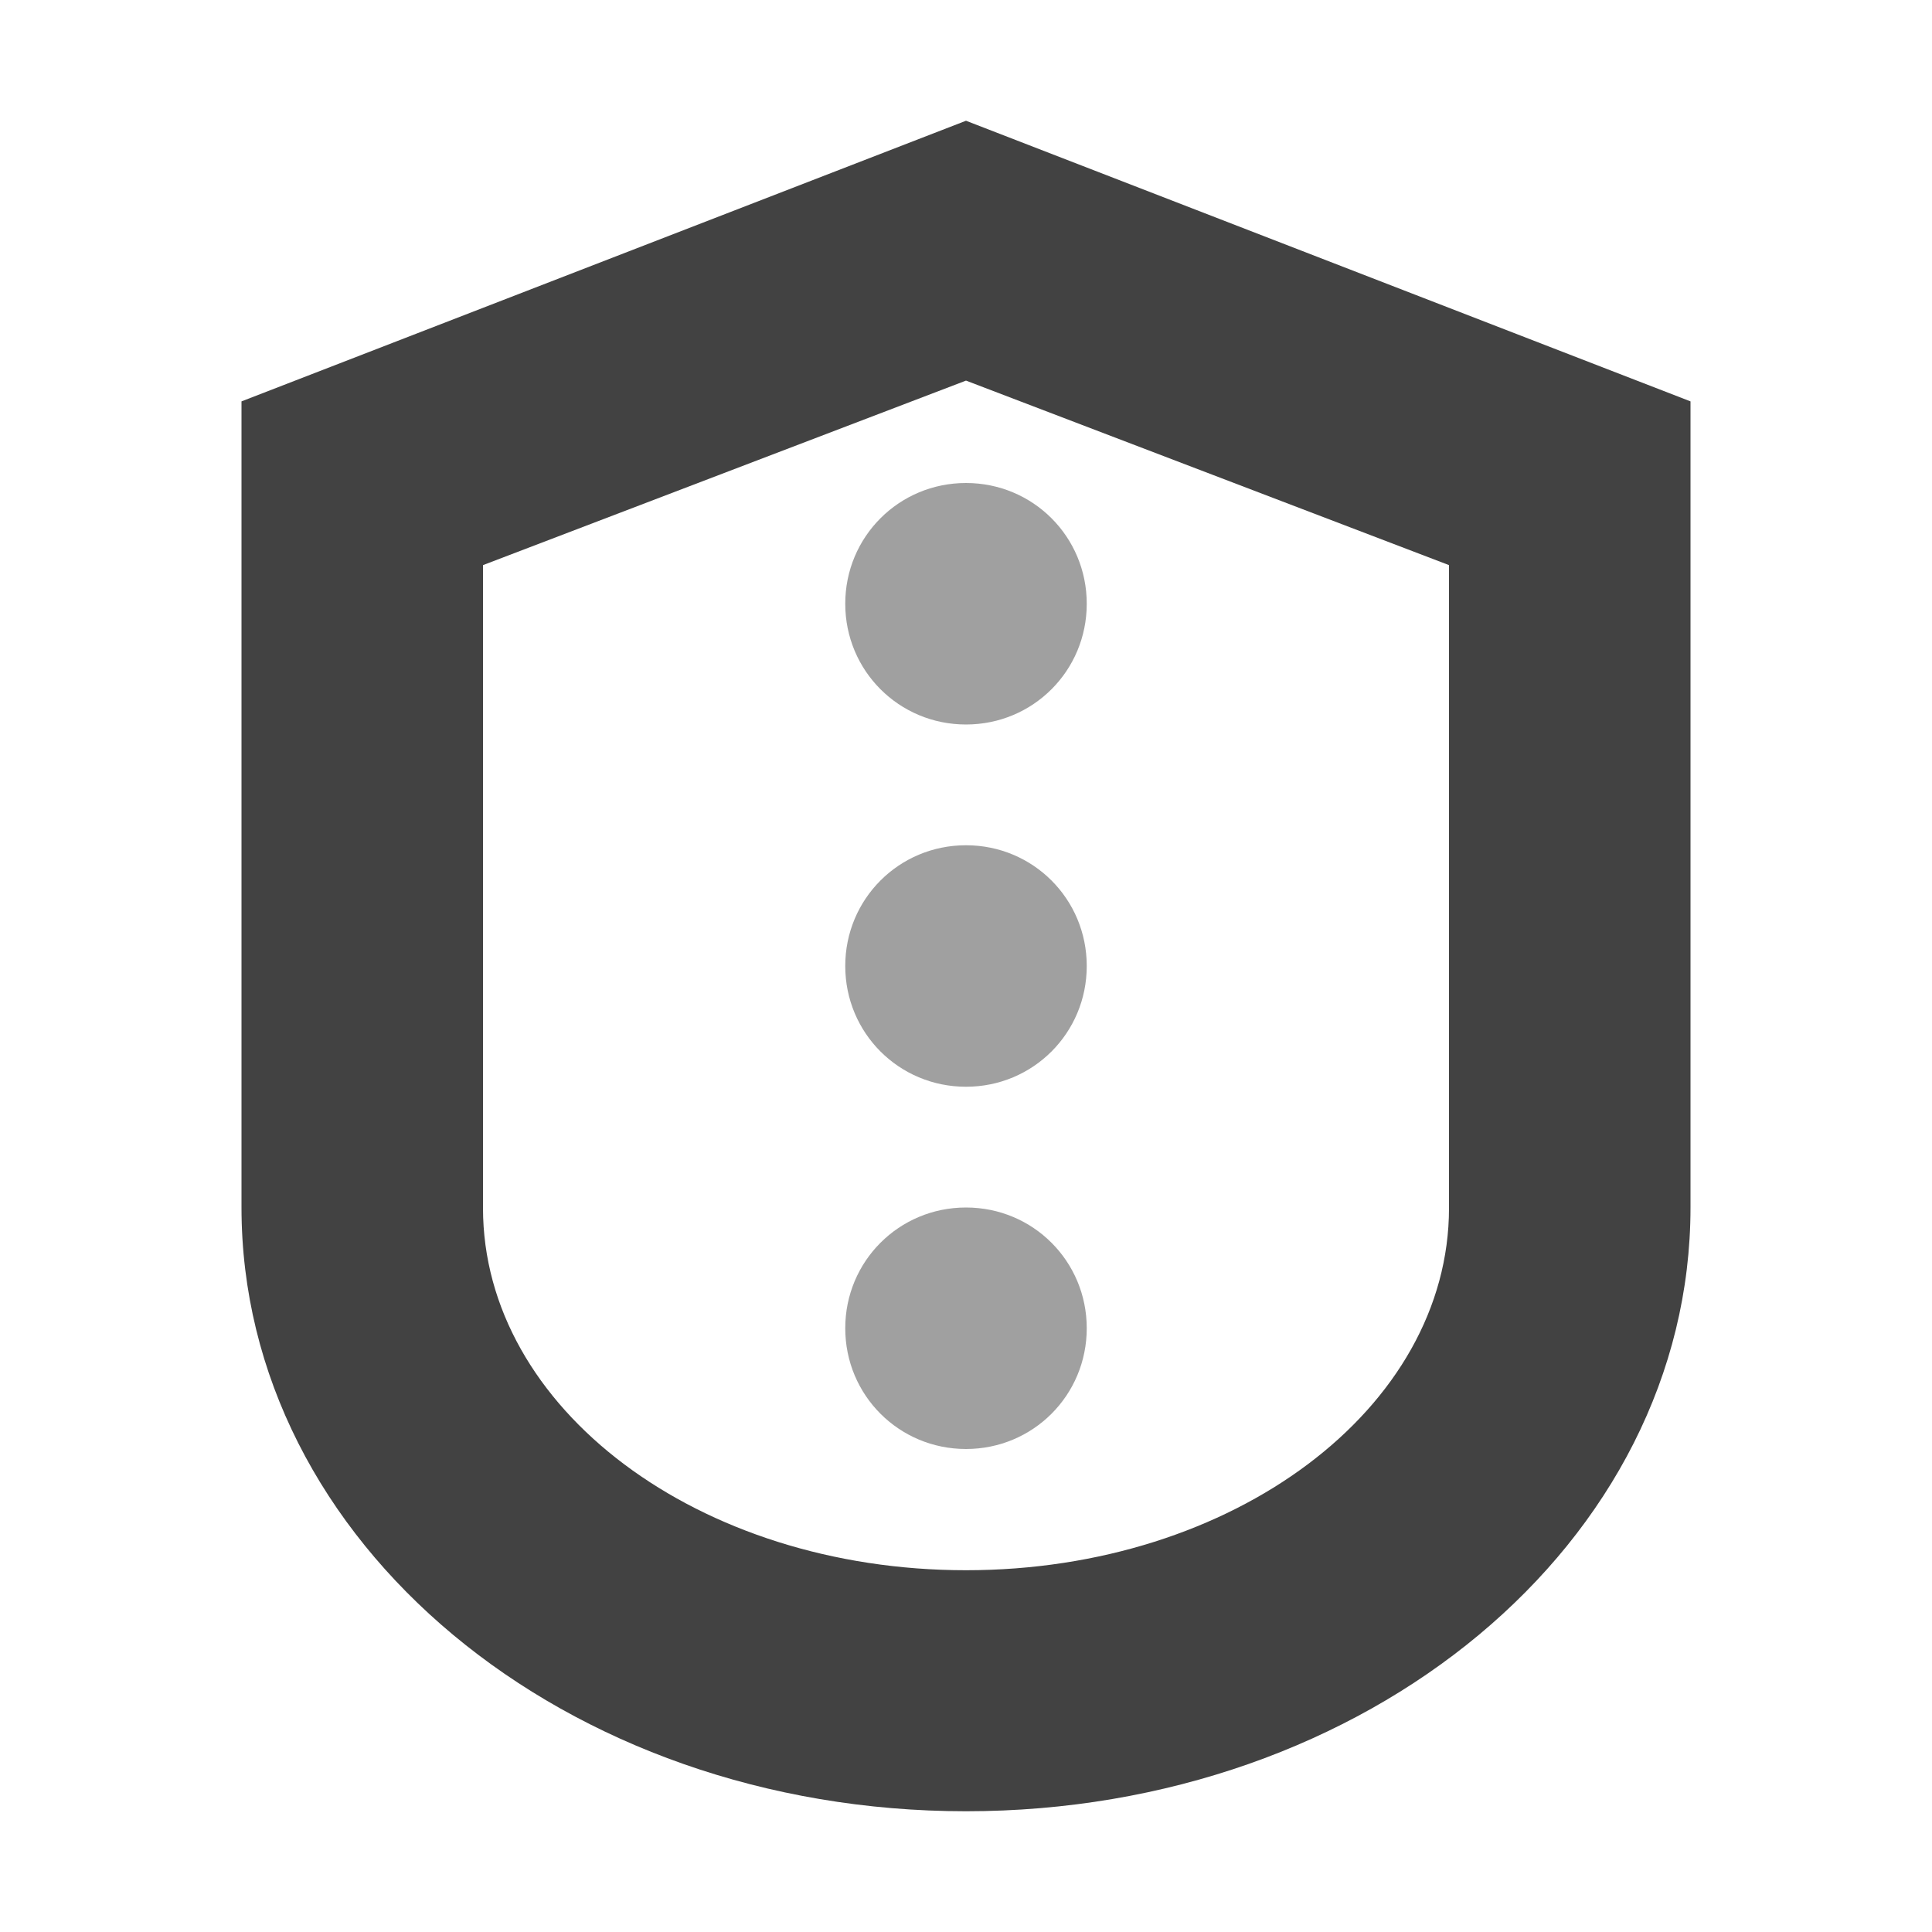
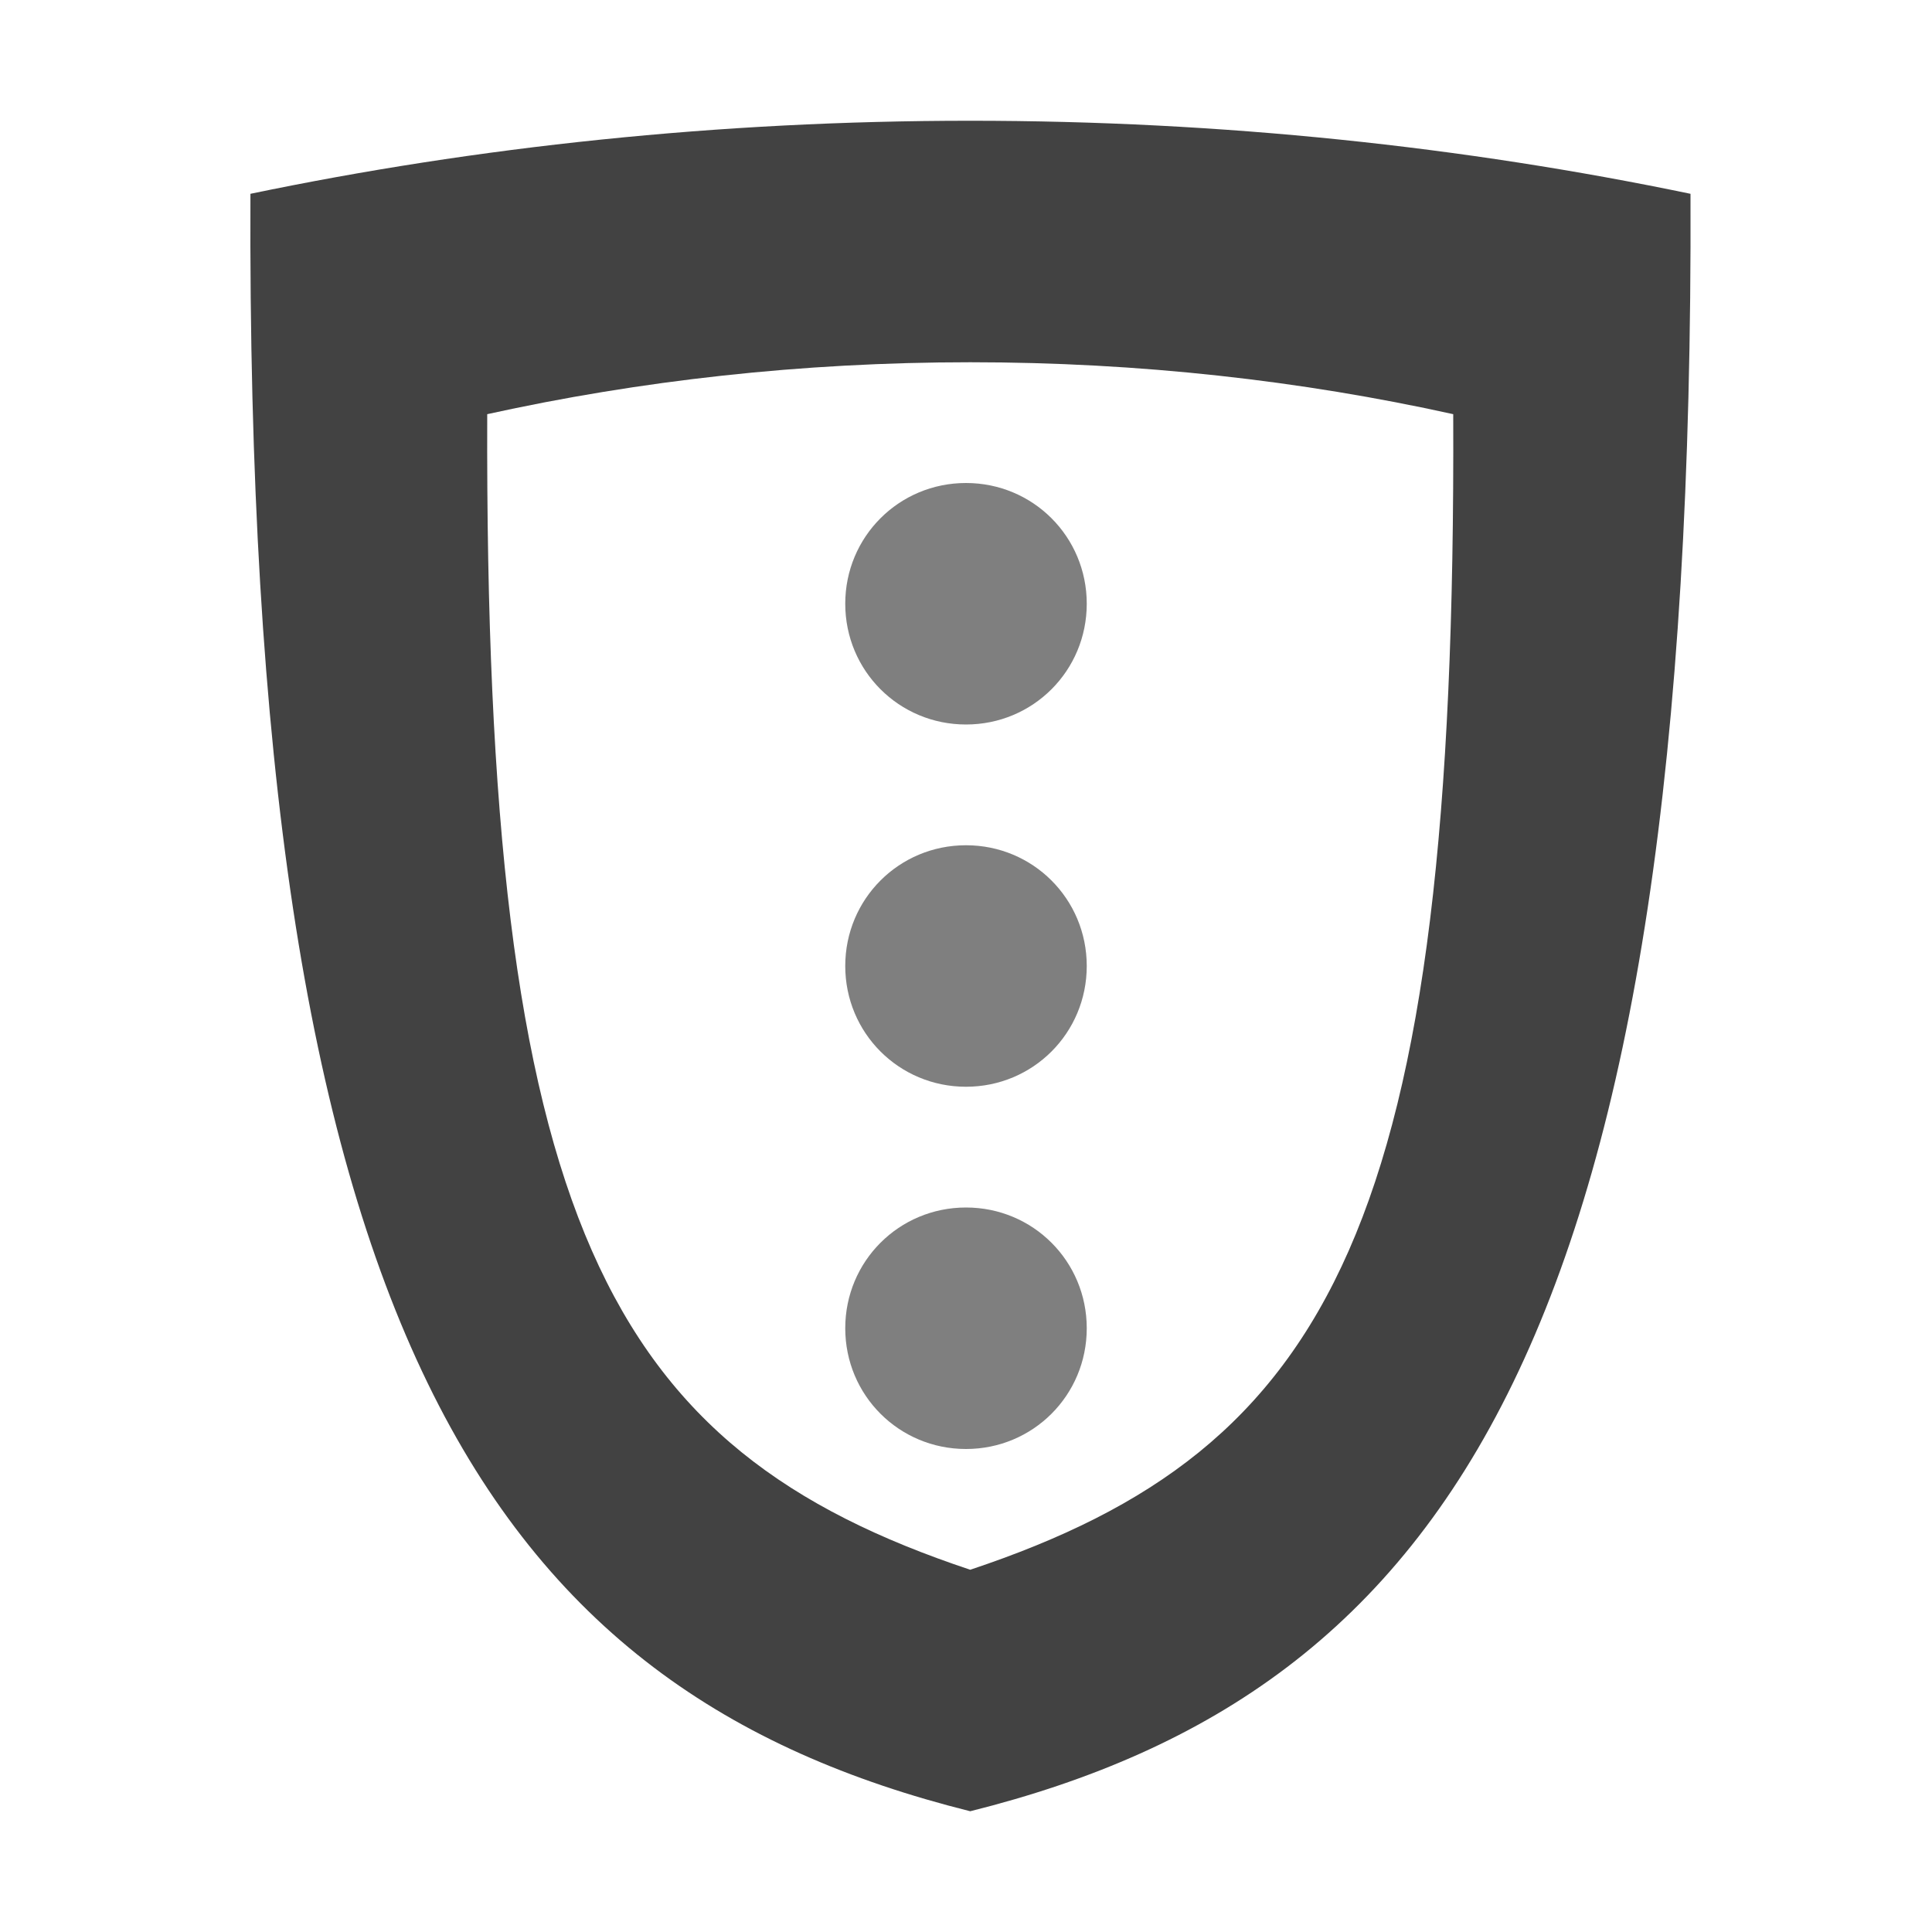
<svg xmlns="http://www.w3.org/2000/svg" width="16px" height="16px" viewBox="0 0 16 16" version="1.1">
  <g id="surface1">
    <defs>
      <style id="current-color-scheme" type="text/css">
   .ColorScheme-Text { color:#424242; } .ColorScheme-Highlight { color:#eeeeee; }
  </style>
    </defs>
-     <path style="fill:currentColor" class="ColorScheme-Text" d="M 8 1 L 2 3.324 L 2 10 C 2 12.773 4.676 15 8 15 C 11.324 15 14 12.773 14 10 L 14 3.324 Z M 8 3.152 L 12 4.68 L 12 10.004 C 12 11.664 10.215 13.004 8 13.004 C 5.785 13.004 4 11.664 4 10.004 L 4 4.68 Z M 8 3.152 " />
+     <path style="fill:currentColor" class="ColorScheme-Text" d="M 8.035 1 C 5.949 1 3.949 1.215 2.074 1.605 C 2.035 11 4.035 14 8.035 15 C 12.035 14 14.035 11 14 1.605 C 12.125 1.215 10.125 1 8.035 1 Z M 8.035 3 C 9.438 3 10.777 3.152 12.035 3.43 C 12.062 10.141 11.035 12 8.035 13 C 5.035 12 4.012 10.141 4.035 3.43 C 5.297 3.152 6.637 3 8.035 3 Z M 8.035 3 " />
    <defs>
      <style id="current-color-scheme" type="text/css">
   .ColorScheme-Text { color:#424242; } .ColorScheme-Highlight { color:#eeeeee; }
  </style>
    </defs>
-     <path style="fill:currentColor;fill-opacity:0.5" class="ColorScheme-Text" d="M 8 4 C 7.445 4 7 4.445 7 5 C 7 5.555 7.445 6 8 6 C 8.555 6 9 5.555 9 5 C 9 4.445 8.555 4 8 4 Z M 8 7 C 7.445 7 7 7.445 7 8 C 7 8.555 7.445 9 8 9 C 8.555 9 9 8.555 9 8 C 9 7.445 8.555 7 8 7 Z M 8 10 C 7.445 10 7 10.445 7 11 C 7 11.555 7.445 12 8 12 C 8.555 12 9 11.555 9 11 C 9 10.445 8.555 10 8 10 Z M 8 10 " />
+     <path style="fill:currentColor;fill-opacity:0.5" d="M 8 4 C 7.445 4 7 4.445 7 5 C 7 5.555 7.445 6 8 6 C 8.555 6 9 5.555 9 5 C 9 4.445 8.555 4 8 4 Z M 8 7 C 7.445 7 7 7.445 7 8 C 7 8.555 7.445 9 8 9 C 8.555 9 9 8.555 9 8 C 9 7.445 8.555 7 8 7 Z M 8 10 C 7.445 10 7 10.445 7 11 C 7 11.555 7.445 12 8 12 C 8.555 12 9 11.555 9 11 C 9 10.445 8.555 10 8 10 Z M 8 10 " />
  </g>
</svg>
